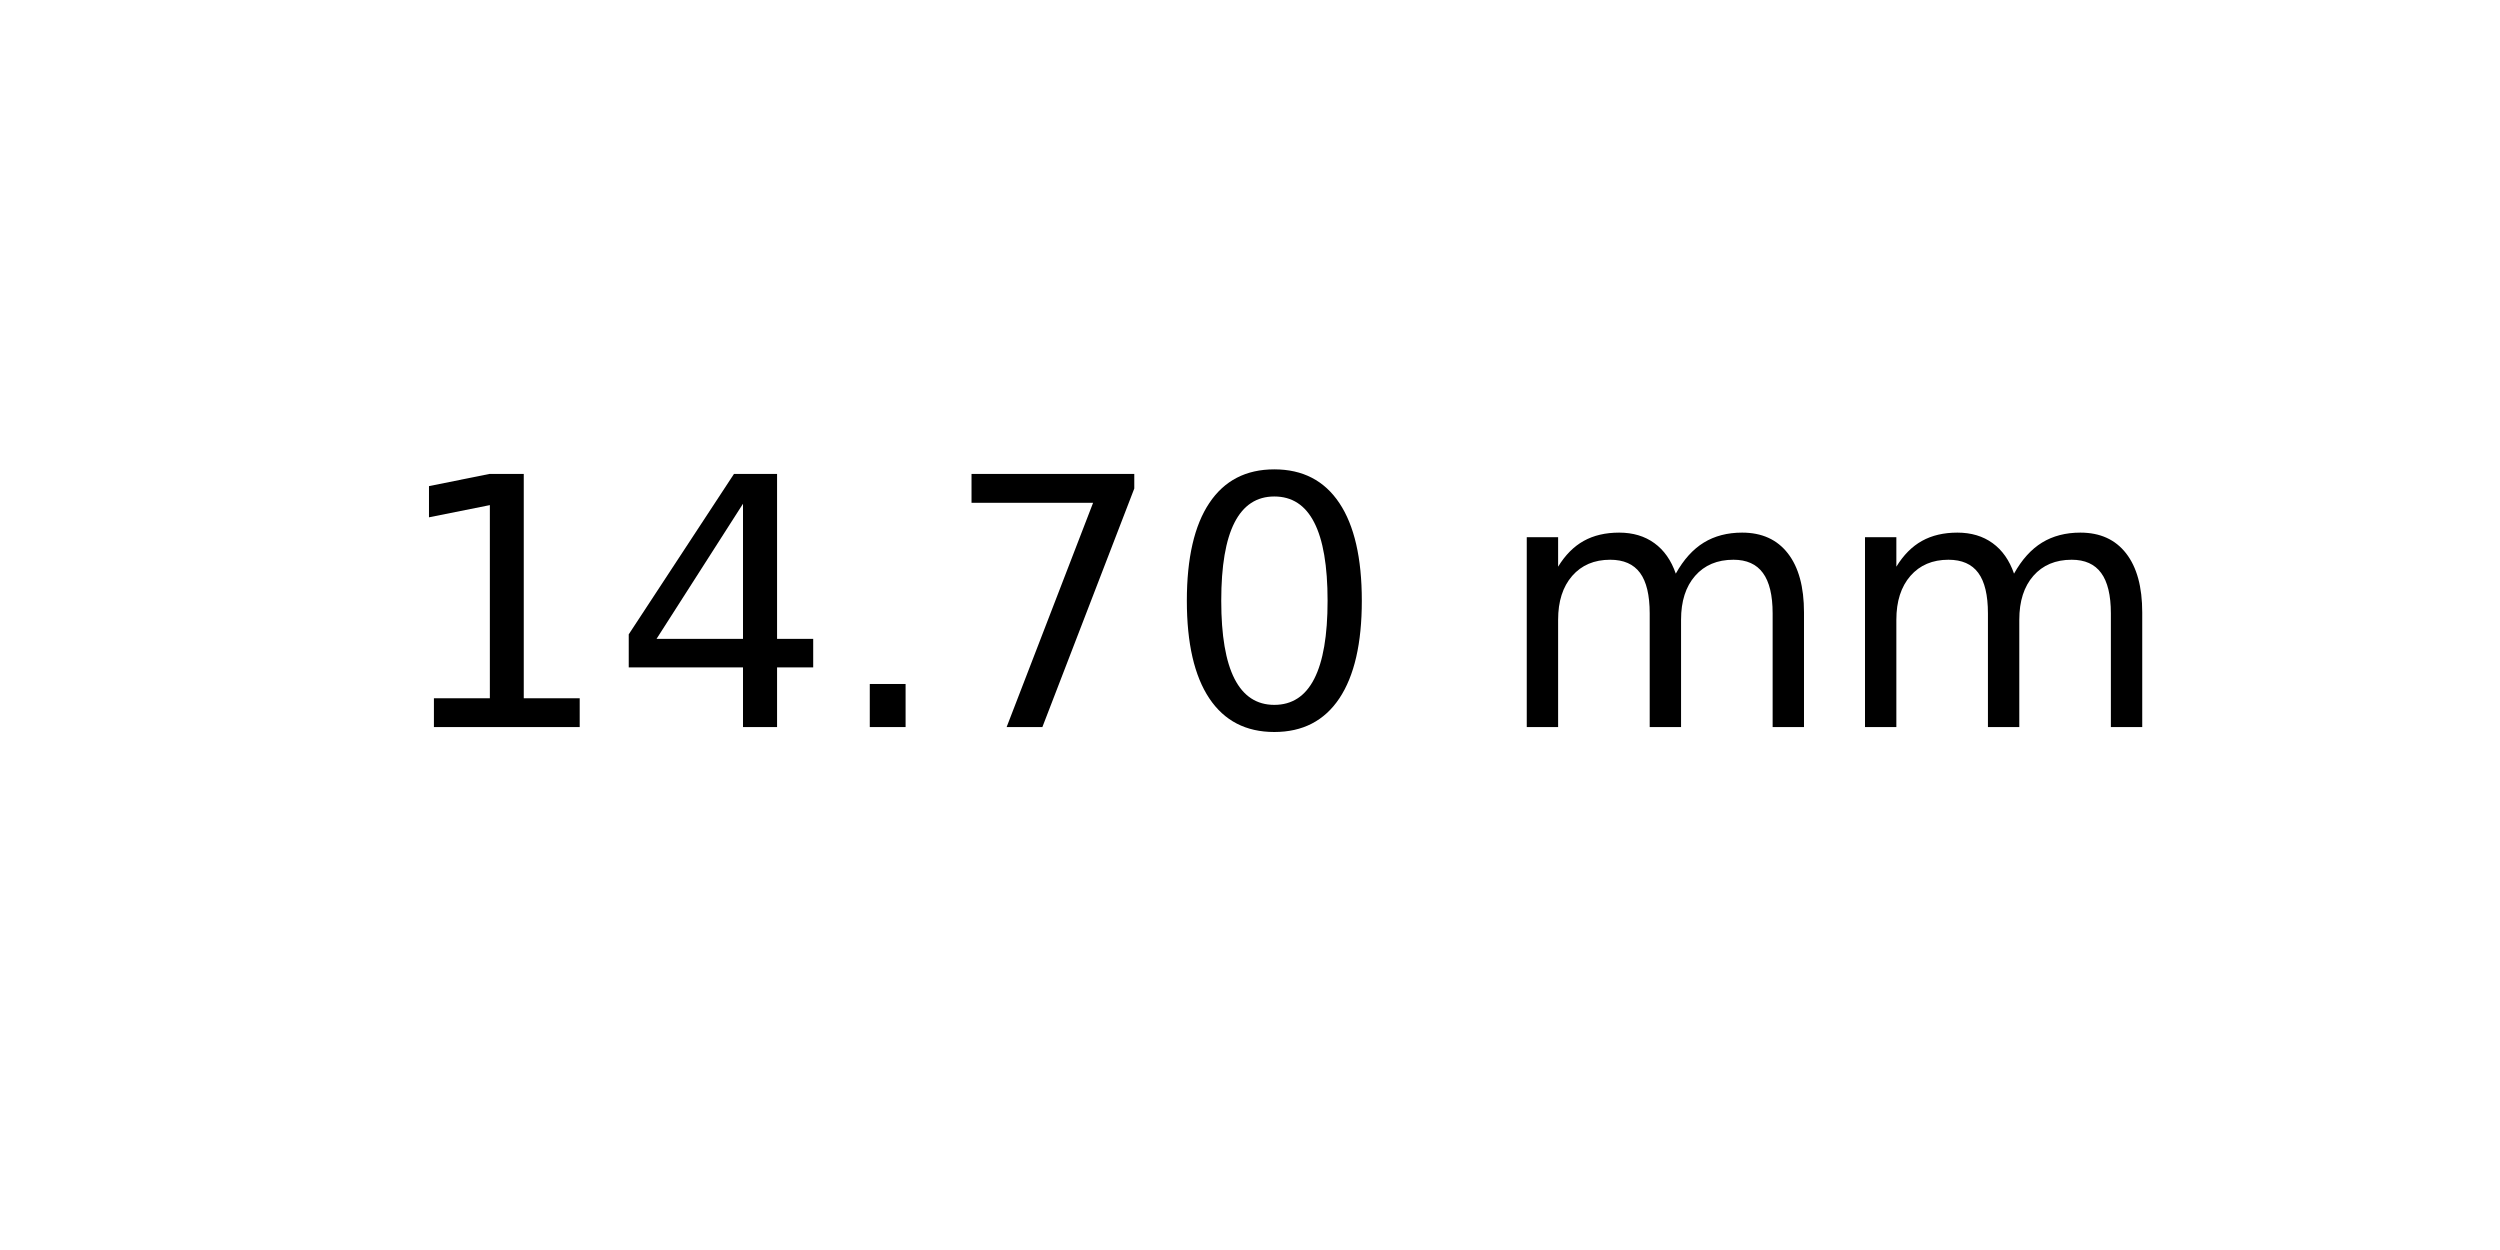
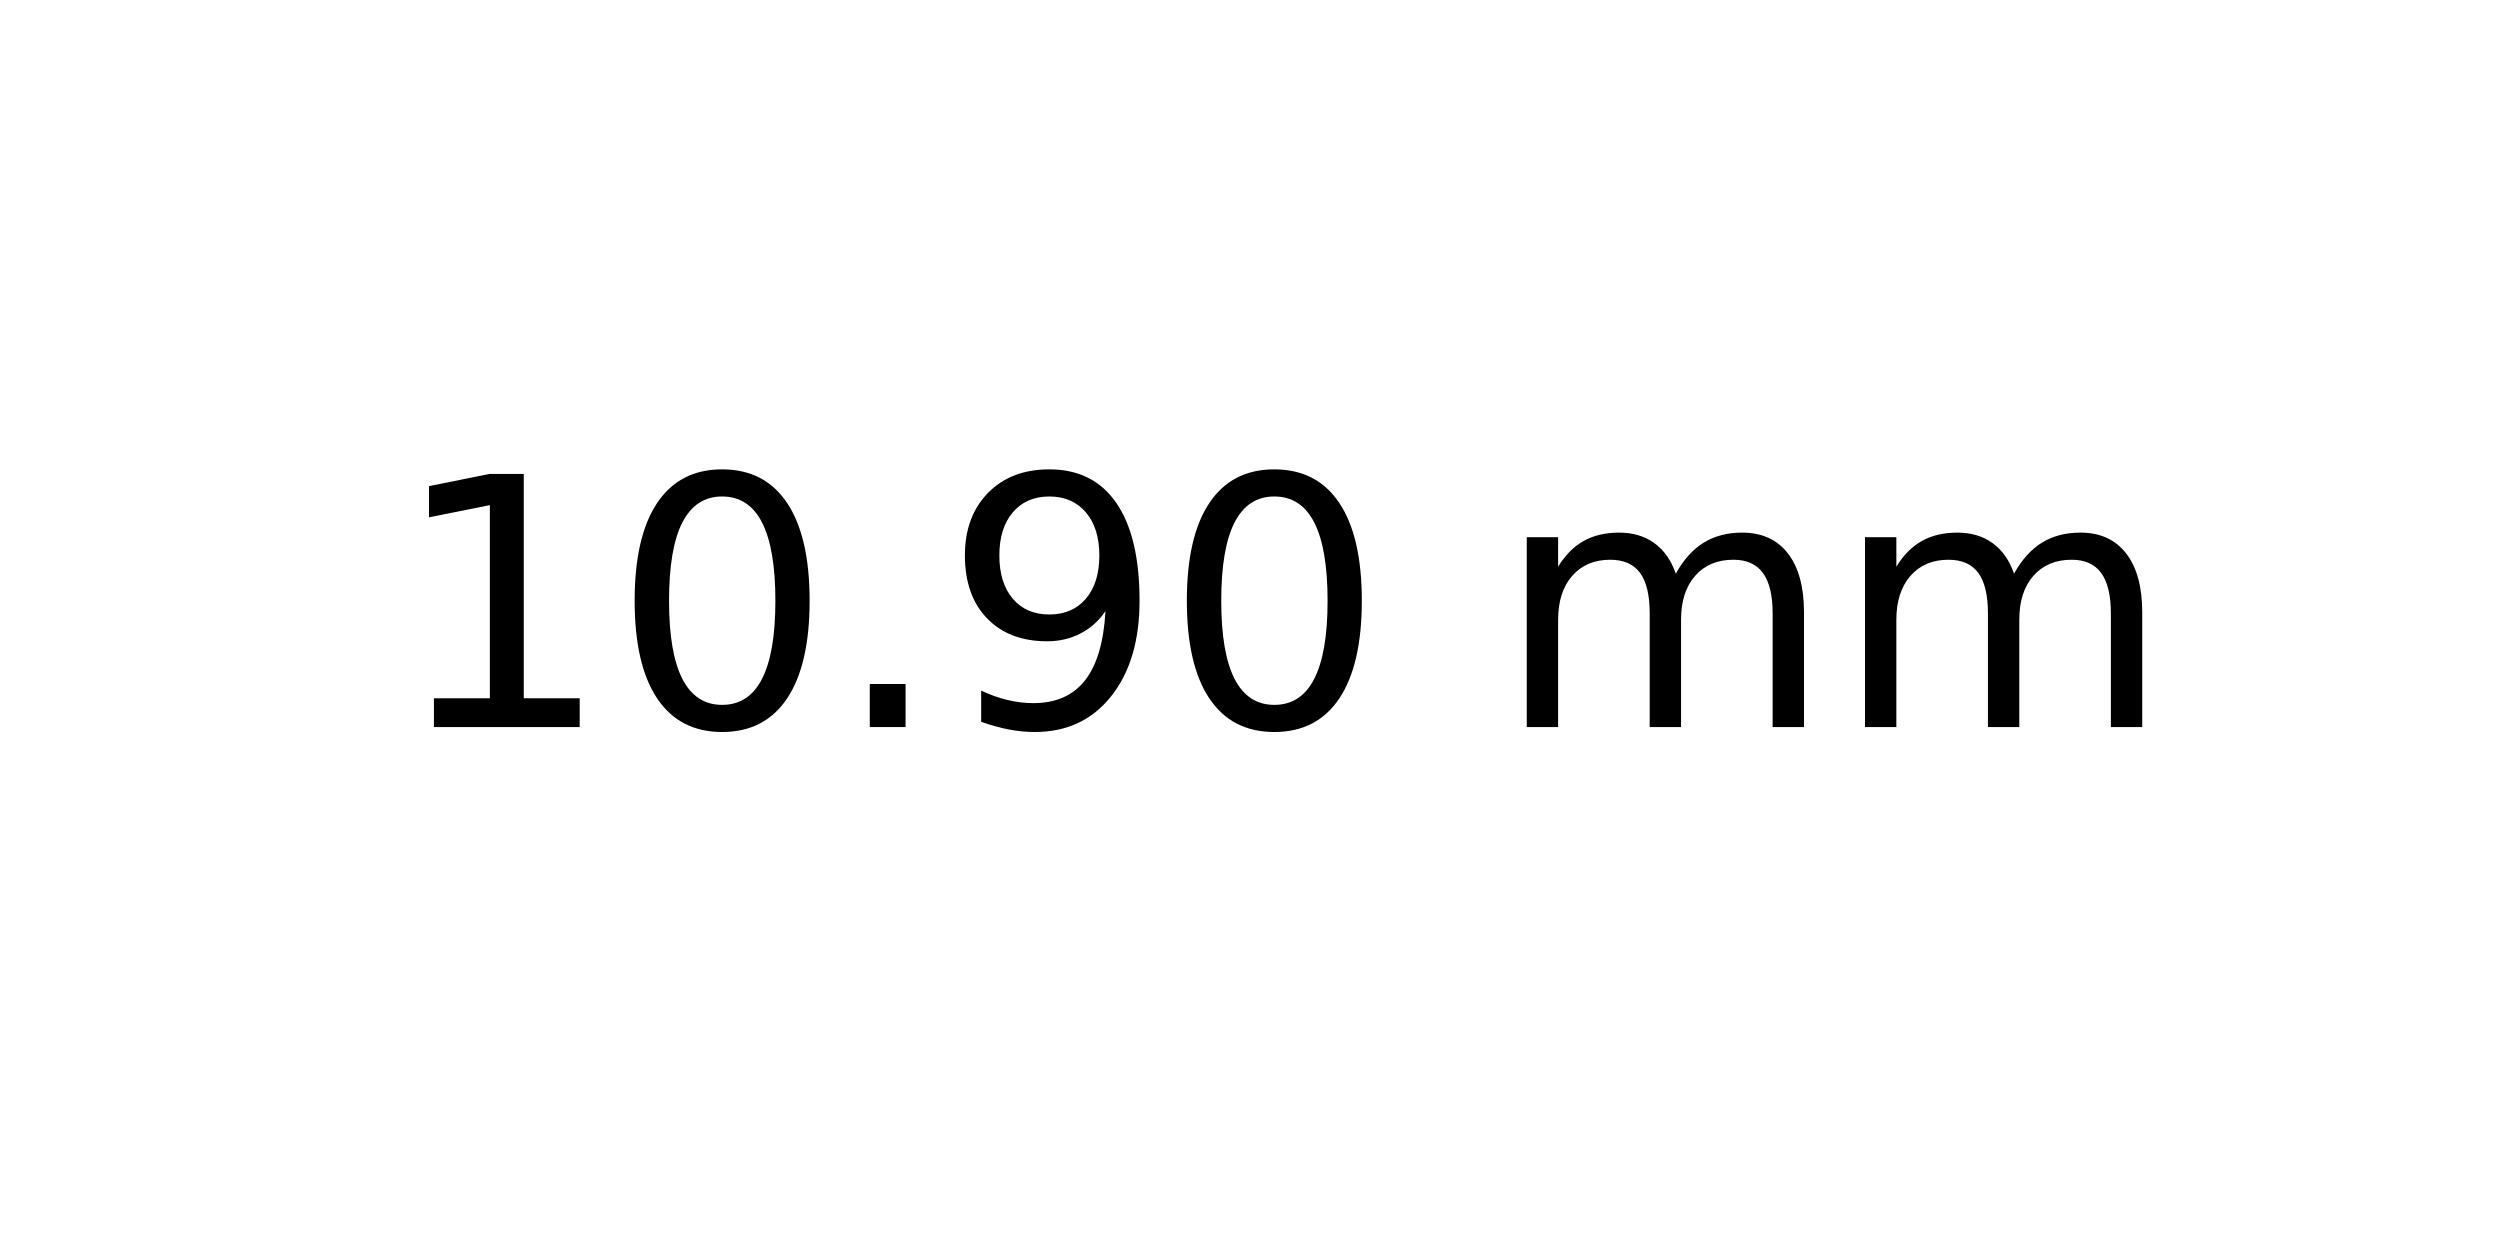
<svg xmlns="http://www.w3.org/2000/svg" xmlns:xlink="http://www.w3.org/1999/xlink" width="72pt" height="36pt" viewBox="0 0 72 36" version="1.1">
  <defs>
    <style type="text/css">*{stroke-linejoin: round; stroke-linecap: butt}</style>
  </defs>
  <g id="figure_1">
    <g id="axes_1">
      <g id="text_1">
        <g transform="translate(11.25625 20.93937) scale(0.1 -0.1)">
          <defs>
            <path id="DejaVuSans-31" d="M 794 531  L 1825 531  L 1825 4091  L 703 3866  L 703 4441  L 1819 4666  L 2450 4666  L 2450 531  L 3481 531  L 3481 0  L 794 0  L 794 531  z " transform="scale(0.015625)" />
-             <path id="DejaVuSans-34" d="M 2419 4116  L 825 1625  L 2419 1625  L 2419 4116  z M 2253 4666  L 3047 4666  L 3047 1625  L 3713 1625  L 3713 1100  L 3047 1100  L 3047 0  L 2419 0  L 2419 1100  L 313 1100  L 313 1709  L 2253 4666  z " transform="scale(0.015625)" />
+             <path id="DejaVuSans-30" d="M 2034 4250  Q 1547 4250 1301 3770  Q 1056 3291 1056 2328  Q 1056 1369 1301 889  Q 1547 409 2034 409  Q 2525 409 2770 889  Q 3016 1369 3016 2328  Q 3016 3291 2770 3770  Q 2525 4250 2034 4250  z M 2034 4750  Q 2819 4750 3233 4129  Q 3647 3509 3647 2328  Q 3647 1150 3233 529  Q 2819 -91 2034 -91  Q 1250 -91 836 529  Q 422 1150 422 2328  Q 422 3509 836 4129  Q 1250 4750 2034 4750  z " transform="scale(0.015625)" />
            <path id="DejaVuSans-2e" d="M 684 794  L 1344 794  L 1344 0  L 684 0  L 684 794  z " transform="scale(0.015625)" />
-             <path id="DejaVuSans-37" d="M 525 4666  L 3525 4666  L 3525 4397  L 1831 0  L 1172 0  L 2766 4134  L 525 4134  L 525 4666  z " transform="scale(0.015625)" />
-             <path id="DejaVuSans-30" d="M 2034 4250  Q 1547 4250 1301 3770  Q 1056 3291 1056 2328  Q 1056 1369 1301 889  Q 1547 409 2034 409  Q 2525 409 2770 889  Q 3016 1369 3016 2328  Q 3016 3291 2770 3770  Q 2525 4250 2034 4250  z M 2034 4750  Q 2819 4750 3233 4129  Q 3647 3509 3647 2328  Q 3647 1150 3233 529  Q 2819 -91 2034 -91  Q 1250 -91 836 529  Q 422 1150 422 2328  Q 422 3509 836 4129  Q 1250 4750 2034 4750  z " transform="scale(0.015625)" />
+             <path id="DejaVuSans-39" d="M 703 97  L 703 672  Q 941 559 1184 500  Q 1428 441 1663 441  Q 2288 441 2617 861  Q 2947 1281 2994 2138  Q 2813 1869 2534 1725  Q 2256 1581 1919 1581  Q 1219 1581 811 2004  Q 403 2428 403 3163  Q 403 3881 828 4315  Q 1253 4750 1959 4750  Q 2769 4750 3195 4129  Q 3622 3509 3622 2328  Q 3622 1225 3098 567  Q 2575 -91 1691 -91  Q 1453 -91 1209 -44  Q 966 3 703 97  z M 1959 2075  Q 2384 2075 2632 2365  Q 2881 2656 2881 3163  Q 2881 3666 2632 3958  Q 2384 4250 1959 4250  Q 1534 4250 1286 3958  Q 1038 3666 1038 3163  Q 1038 2656 1286 2365  Q 1534 2075 1959 2075  z " transform="scale(0.015625)" />
            <path id="DejaVuSans-20" transform="scale(0.015625)" />
            <path id="DejaVuSans-6d" d="M 3328 2828  Q 3544 3216 3844 3400  Q 4144 3584 4550 3584  Q 5097 3584 5394 3201  Q 5691 2819 5691 2113  L 5691 0  L 5113 0  L 5113 2094  Q 5113 2597 4934 2840  Q 4756 3084 4391 3084  Q 3944 3084 3684 2787  Q 3425 2491 3425 1978  L 3425 0  L 2847 0  L 2847 2094  Q 2847 2600 2669 2842  Q 2491 3084 2119 3084  Q 1678 3084 1418 2786  Q 1159 2488 1159 1978  L 1159 0  L 581 0  L 581 3500  L 1159 3500  L 1159 2956  Q 1356 3278 1631 3431  Q 1906 3584 2284 3584  Q 2666 3584 2933 3390  Q 3200 3197 3328 2828  z " transform="scale(0.015625)" />
          </defs>
          <use xlink:href="#DejaVuSans-31" />
-           <use xlink:href="#DejaVuSans-34" x="63.623" />
+           <use xlink:href="#DejaVuSans-30" x="63.623" />
          <use xlink:href="#DejaVuSans-2e" x="127.246" />
-           <use xlink:href="#DejaVuSans-37" x="159.033" />
+           <use xlink:href="#DejaVuSans-39" x="159.033" />
          <use xlink:href="#DejaVuSans-30" x="222.656" />
          <use xlink:href="#DejaVuSans-20" x="286.279" />
          <use xlink:href="#DejaVuSans-6d" x="318.066" />
          <use xlink:href="#DejaVuSans-6d" x="415.479" />
        </g>
      </g>
    </g>
  </g>
</svg>
